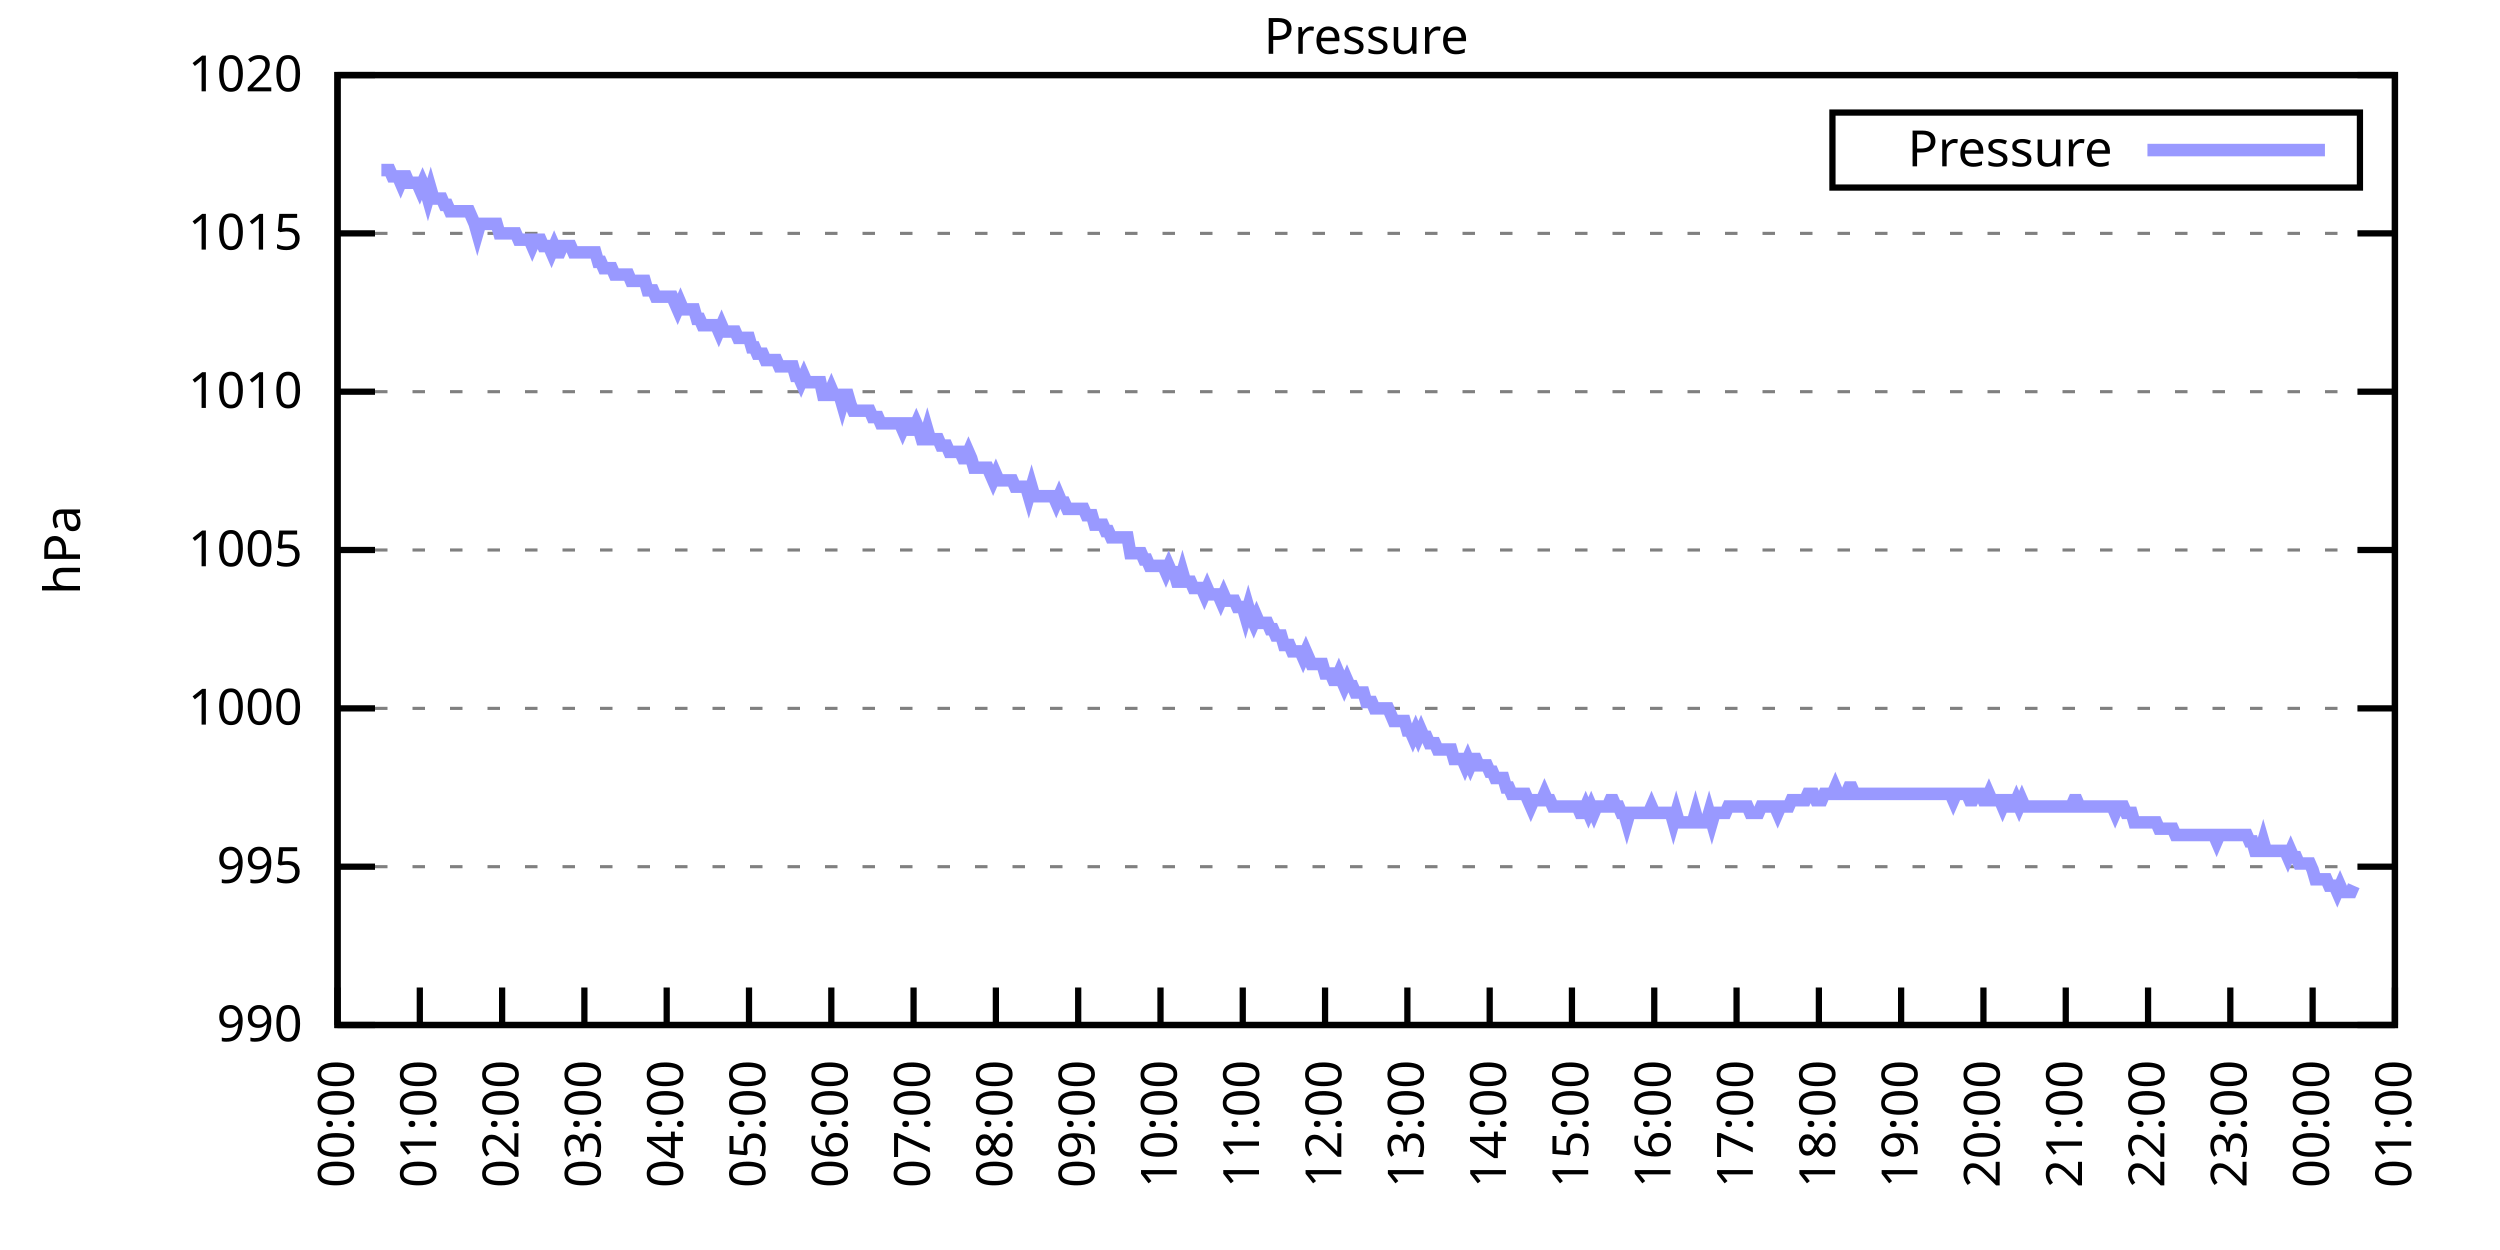
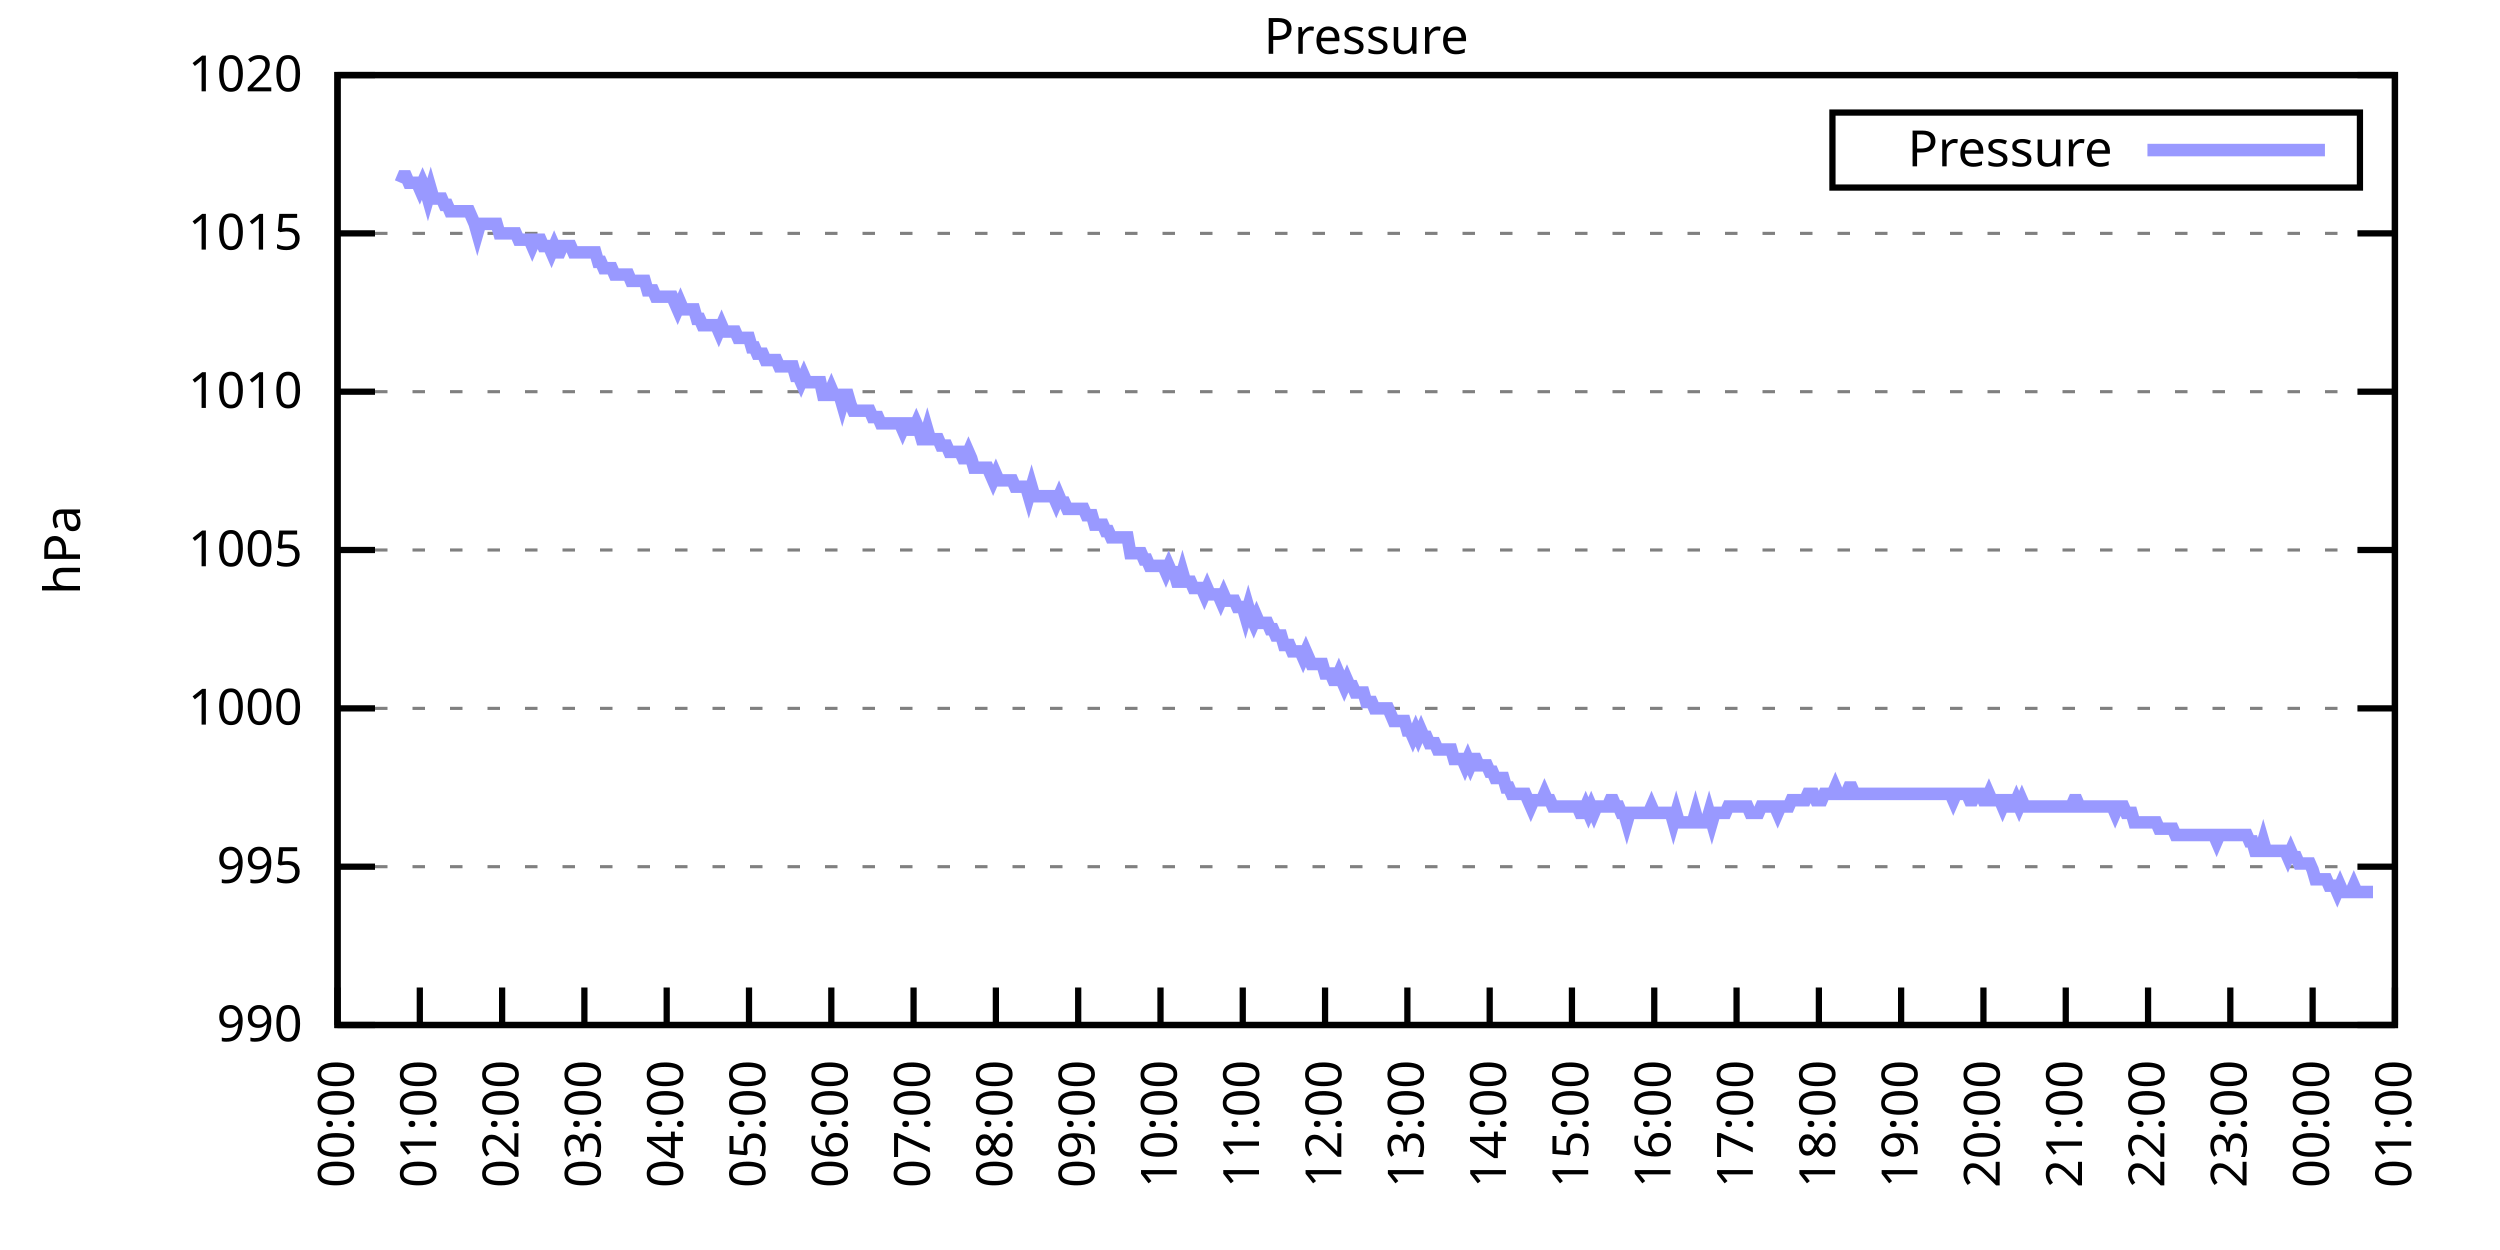
<svg xmlns="http://www.w3.org/2000/svg" xmlns:xlink="http://www.w3.org/1999/xlink" width="400" height="200" viewBox="0 0 400 200">
  <g id="gnuplot_canvas">
    <rect x="0" y="0" width="400" height="200" fill="none" />
    <defs>
      <circle id="gpDot" r="0.5" stroke-width="0.5" stroke="currentColor" />
      <path id="gpPt0" stroke-width="0.333" stroke="currentColor" d="M-1,0 h2 M0,-1 v2" />
      <path id="gpPt1" stroke-width="0.333" stroke="currentColor" d="M-1,-1 L1,1 M1,-1 L-1,1" />
      <path id="gpPt2" stroke-width="0.333" stroke="currentColor" d="M-1,0 L1,0 M0,-1 L0,1 M-1,-1 L1,1 M-1,1 L1,-1" />
      <rect id="gpPt3" stroke-width="0.333" stroke="currentColor" x="-1" y="-1" width="2" height="2" />
      <rect id="gpPt4" stroke-width="0.333" stroke="currentColor" fill="currentColor" x="-1" y="-1" width="2" height="2" />
      <circle id="gpPt5" stroke-width="0.333" stroke="currentColor" cx="0" cy="0" r="1" />
      <use xlink:href="#gpPt5" id="gpPt6" fill="currentColor" stroke="none" />
      <path id="gpPt7" stroke-width="0.333" stroke="currentColor" d="M0,-1.33 L-1.33,0.67 L1.33,0.67 z" />
      <use xlink:href="#gpPt7" id="gpPt8" fill="currentColor" stroke="none" />
      <use xlink:href="#gpPt7" id="gpPt9" stroke="currentColor" transform="rotate(180)" />
      <use xlink:href="#gpPt9" id="gpPt10" fill="currentColor" stroke="none" />
      <use xlink:href="#gpPt3" id="gpPt11" stroke="currentColor" transform="rotate(45)" />
      <use xlink:href="#gpPt11" id="gpPt12" fill="currentColor" stroke="none" />
      <path id="gpPt13" stroke-width="0.333" stroke="currentColor" d="M0,1.330 L1.265,0.411 L0.782,-1.067 L-0.782,-1.076 L-1.265,0.411 z" />
      <use xlink:href="#gpPt13" id="gpPt14" fill="currentColor" stroke="none" />
      <filter id="textbox" filterUnits="objectBoundingBox" x="0" y="0" height="1" width="1">
        <feFlood flood-color="white" flood-opacity="1" result="bgnd" />
        <feComposite in="SourceGraphic" in2="bgnd" operator="atop" />
      </filter>
      <filter id="greybox" filterUnits="objectBoundingBox" x="0" y="0" height="1" width="1">
        <feFlood flood-color="lightgrey" flood-opacity="1" result="grey" />
        <feComposite in="SourceGraphic" in2="grey" operator="atop" />
      </filter>
    </defs>
    <g fill="none" color="white" stroke="currentColor" stroke-width="1.00" stroke-linecap="butt" stroke-linejoin="miter">
</g>
    <g fill="none" color="black" stroke="currentColor" stroke-width="1.00" stroke-linecap="butt" stroke-linejoin="miter">
      <g stroke="none" shape-rendering="crispEdges">
        <polygon fill="rgb(255, 255, 255)" points="54.00,164.00 383.18,164.00 383.18,12.02 54.00,12.02 " />
      </g>
    </g>
    <g fill="none" color="black" stroke="currentColor" stroke-width="1.00" stroke-linecap="butt" stroke-linejoin="miter">
</g>
    <g fill="none" color="black" stroke="black" stroke-width="0.50" stroke-linecap="butt" stroke-linejoin="miter">
</g>
    <g fill="none" color="gray" stroke="currentColor" stroke-width="0.50" stroke-linecap="butt" stroke-linejoin="miter">
      <path stroke="gray" stroke-dasharray="2,4" class="gridline" d="M54.00,164.00 L383.19,164.00  " />
    </g>
    <g fill="none" color="gray" stroke="gray" stroke-width="1.00" stroke-linecap="butt" stroke-linejoin="miter">
</g>
    <g fill="none" color="black" stroke="currentColor" stroke-width="1.00" stroke-linecap="butt" stroke-linejoin="miter">
      <path stroke="black" d="M54.00,164.00 L60.00,164.00 M383.19,164.00 L377.19,164.00  " />
      <g transform="translate(48.40,166.60)" stroke="none" fill="black" font-family="Sans" font-size="8.00" text-anchor="end">
        <text>
          <tspan font-family="Sans"> 990</tspan>
        </text>
      </g>
    </g>
    <g fill="none" color="black" stroke="currentColor" stroke-width="1.00" stroke-linecap="butt" stroke-linejoin="miter">
</g>
    <g fill="none" color="black" stroke="black" stroke-width="0.50" stroke-linecap="butt" stroke-linejoin="miter">
</g>
    <g fill="none" color="gray" stroke="currentColor" stroke-width="0.50" stroke-linecap="butt" stroke-linejoin="miter">
      <path stroke="gray" stroke-dasharray="2,4" class="gridline" d="M54.00,138.67 L383.19,138.67  " />
    </g>
    <g fill="none" color="gray" stroke="gray" stroke-width="1.00" stroke-linecap="butt" stroke-linejoin="miter">
</g>
    <g fill="none" color="black" stroke="currentColor" stroke-width="1.00" stroke-linecap="butt" stroke-linejoin="miter">
      <path stroke="black" d="M54.00,138.67 L60.00,138.67 M383.19,138.67 L377.19,138.67  " />
      <g transform="translate(48.40,141.27)" stroke="none" fill="black" font-family="Sans" font-size="8.00" text-anchor="end">
        <text>
          <tspan font-family="Sans"> 995</tspan>
        </text>
      </g>
    </g>
    <g fill="none" color="black" stroke="currentColor" stroke-width="1.00" stroke-linecap="butt" stroke-linejoin="miter">
</g>
    <g fill="none" color="black" stroke="black" stroke-width="0.50" stroke-linecap="butt" stroke-linejoin="miter">
</g>
    <g fill="none" color="gray" stroke="currentColor" stroke-width="0.50" stroke-linecap="butt" stroke-linejoin="miter">
      <path stroke="gray" stroke-dasharray="2,4" class="gridline" d="M54.00,113.34 L383.19,113.34  " />
    </g>
    <g fill="none" color="gray" stroke="gray" stroke-width="1.00" stroke-linecap="butt" stroke-linejoin="miter">
</g>
    <g fill="none" color="black" stroke="currentColor" stroke-width="1.00" stroke-linecap="butt" stroke-linejoin="miter">
      <path stroke="black" d="M54.00,113.34 L60.00,113.34 M383.19,113.34 L377.19,113.34  " />
      <g transform="translate(48.40,115.94)" stroke="none" fill="black" font-family="Sans" font-size="8.00" text-anchor="end">
        <text>
          <tspan font-family="Sans"> 1000</tspan>
        </text>
      </g>
    </g>
    <g fill="none" color="black" stroke="currentColor" stroke-width="1.00" stroke-linecap="butt" stroke-linejoin="miter">
</g>
    <g fill="none" color="black" stroke="black" stroke-width="0.50" stroke-linecap="butt" stroke-linejoin="miter">
</g>
    <g fill="none" color="gray" stroke="currentColor" stroke-width="0.50" stroke-linecap="butt" stroke-linejoin="miter">
      <path stroke="gray" stroke-dasharray="2,4" class="gridline" d="M54.00,88.00 L383.19,88.00  " />
    </g>
    <g fill="none" color="gray" stroke="gray" stroke-width="1.00" stroke-linecap="butt" stroke-linejoin="miter">
</g>
    <g fill="none" color="black" stroke="currentColor" stroke-width="1.00" stroke-linecap="butt" stroke-linejoin="miter">
      <path stroke="black" d="M54.00,88.00 L60.00,88.00 M383.19,88.00 L377.19,88.00  " />
      <g transform="translate(48.40,90.60)" stroke="none" fill="black" font-family="Sans" font-size="8.00" text-anchor="end">
        <text>
          <tspan font-family="Sans"> 1005</tspan>
        </text>
      </g>
    </g>
    <g fill="none" color="black" stroke="currentColor" stroke-width="1.00" stroke-linecap="butt" stroke-linejoin="miter">
</g>
    <g fill="none" color="black" stroke="black" stroke-width="0.50" stroke-linecap="butt" stroke-linejoin="miter">
</g>
    <g fill="none" color="gray" stroke="currentColor" stroke-width="0.50" stroke-linecap="butt" stroke-linejoin="miter">
      <path stroke="gray" stroke-dasharray="2,4" class="gridline" d="M54.00,62.67 L383.19,62.67  " />
    </g>
    <g fill="none" color="gray" stroke="gray" stroke-width="1.00" stroke-linecap="butt" stroke-linejoin="miter">
</g>
    <g fill="none" color="black" stroke="currentColor" stroke-width="1.00" stroke-linecap="butt" stroke-linejoin="miter">
      <path stroke="black" d="M54.00,62.67 L60.00,62.67 M383.19,62.67 L377.19,62.67  " />
      <g transform="translate(48.40,65.27)" stroke="none" fill="black" font-family="Sans" font-size="8.00" text-anchor="end">
        <text>
          <tspan font-family="Sans"> 1010</tspan>
        </text>
      </g>
    </g>
    <g fill="none" color="black" stroke="currentColor" stroke-width="1.00" stroke-linecap="butt" stroke-linejoin="miter">
</g>
    <g fill="none" color="black" stroke="black" stroke-width="0.50" stroke-linecap="butt" stroke-linejoin="miter">
</g>
    <g fill="none" color="gray" stroke="currentColor" stroke-width="0.50" stroke-linecap="butt" stroke-linejoin="miter">
      <path stroke="gray" stroke-dasharray="2,4" class="gridline" d="M54.00,37.34 L383.19,37.34  " />
    </g>
    <g fill="none" color="gray" stroke="gray" stroke-width="1.00" stroke-linecap="butt" stroke-linejoin="miter">
</g>
    <g fill="none" color="black" stroke="currentColor" stroke-width="1.00" stroke-linecap="butt" stroke-linejoin="miter">
      <path stroke="black" d="M54.00,37.34 L60.00,37.34 M383.19,37.34 L377.19,37.34  " />
      <g transform="translate(48.40,39.94)" stroke="none" fill="black" font-family="Sans" font-size="8.00" text-anchor="end">
        <text>
          <tspan font-family="Sans"> 1015</tspan>
        </text>
      </g>
    </g>
    <g fill="none" color="black" stroke="currentColor" stroke-width="1.00" stroke-linecap="butt" stroke-linejoin="miter">
</g>
    <g fill="none" color="black" stroke="black" stroke-width="0.50" stroke-linecap="butt" stroke-linejoin="miter">
</g>
    <g fill="none" color="gray" stroke="currentColor" stroke-width="0.50" stroke-linecap="butt" stroke-linejoin="miter">
      <path stroke="gray" stroke-dasharray="2,4" class="gridline" d="M54.00,12.01 L383.19,12.01  " />
    </g>
    <g fill="none" color="gray" stroke="gray" stroke-width="1.00" stroke-linecap="butt" stroke-linejoin="miter">
</g>
    <g fill="none" color="black" stroke="currentColor" stroke-width="1.00" stroke-linecap="butt" stroke-linejoin="miter">
      <path stroke="black" d="M54.00,12.01 L60.00,12.01 M383.19,12.01 L377.19,12.01  " />
      <g transform="translate(48.40,14.61)" stroke="none" fill="black" font-family="Sans" font-size="8.00" text-anchor="end">
        <text>
          <tspan font-family="Sans"> 1020</tspan>
        </text>
      </g>
    </g>
    <g fill="none" color="black" stroke="currentColor" stroke-width="1.00" stroke-linecap="butt" stroke-linejoin="miter">
      <path stroke="black" d="M54.00,164.00 L54.00,158.00  " />
      <g transform="translate(56.60,169.60) rotate(270.00)" stroke="none" fill="black" font-family="Sans" font-size="8.00" text-anchor="end">
        <text>
          <tspan font-family="Sans">00:00</tspan>
        </text>
      </g>
    </g>
    <g fill="none" color="black" stroke="currentColor" stroke-width="1.00" stroke-linecap="butt" stroke-linejoin="miter">
      <path stroke="black" d="M67.17,164.00 L67.17,158.00  " />
      <g transform="translate(69.77,169.60) rotate(270.00)" stroke="none" fill="black" font-family="Sans" font-size="8.00" text-anchor="end">
        <text>
          <tspan font-family="Sans">01:00</tspan>
        </text>
      </g>
    </g>
    <g fill="none" color="black" stroke="currentColor" stroke-width="1.00" stroke-linecap="butt" stroke-linejoin="miter">
      <path stroke="black" d="M80.34,164.00 L80.34,158.00  " />
      <g transform="translate(82.94,169.60) rotate(270.00)" stroke="none" fill="black" font-family="Sans" font-size="8.00" text-anchor="end">
        <text>
          <tspan font-family="Sans">02:00</tspan>
        </text>
      </g>
    </g>
    <g fill="none" color="black" stroke="currentColor" stroke-width="1.00" stroke-linecap="butt" stroke-linejoin="miter">
      <path stroke="black" d="M93.50,164.00 L93.50,158.00  " />
      <g transform="translate(96.10,169.60) rotate(270.00)" stroke="none" fill="black" font-family="Sans" font-size="8.00" text-anchor="end">
        <text>
          <tspan font-family="Sans">03:00</tspan>
        </text>
      </g>
    </g>
    <g fill="none" color="black" stroke="currentColor" stroke-width="1.00" stroke-linecap="butt" stroke-linejoin="miter">
      <path stroke="black" d="M106.67,164.00 L106.67,158.00  " />
      <g transform="translate(109.27,169.60) rotate(270.00)" stroke="none" fill="black" font-family="Sans" font-size="8.00" text-anchor="end">
        <text>
          <tspan font-family="Sans">04:00</tspan>
        </text>
      </g>
    </g>
    <g fill="none" color="black" stroke="currentColor" stroke-width="1.00" stroke-linecap="butt" stroke-linejoin="miter">
      <path stroke="black" d="M119.84,164.00 L119.84,158.00  " />
      <g transform="translate(122.44,169.60) rotate(270.00)" stroke="none" fill="black" font-family="Sans" font-size="8.00" text-anchor="end">
        <text>
          <tspan font-family="Sans">05:00</tspan>
        </text>
      </g>
    </g>
    <g fill="none" color="black" stroke="currentColor" stroke-width="1.00" stroke-linecap="butt" stroke-linejoin="miter">
      <path stroke="black" d="M133.01,164.00 L133.01,158.00  " />
      <g transform="translate(135.61,169.60) rotate(270.00)" stroke="none" fill="black" font-family="Sans" font-size="8.00" text-anchor="end">
        <text>
          <tspan font-family="Sans">06:00</tspan>
        </text>
      </g>
    </g>
    <g fill="none" color="black" stroke="currentColor" stroke-width="1.00" stroke-linecap="butt" stroke-linejoin="miter">
      <path stroke="black" d="M146.17,164.00 L146.17,158.00  " />
      <g transform="translate(148.77,169.60) rotate(270.00)" stroke="none" fill="black" font-family="Sans" font-size="8.00" text-anchor="end">
        <text>
          <tspan font-family="Sans">07:00</tspan>
        </text>
      </g>
    </g>
    <g fill="none" color="black" stroke="currentColor" stroke-width="1.00" stroke-linecap="butt" stroke-linejoin="miter">
      <path stroke="black" d="M159.34,164.00 L159.34,158.00  " />
      <g transform="translate(161.94,169.60) rotate(270.00)" stroke="none" fill="black" font-family="Sans" font-size="8.00" text-anchor="end">
        <text>
          <tspan font-family="Sans">08:00</tspan>
        </text>
      </g>
    </g>
    <g fill="none" color="black" stroke="currentColor" stroke-width="1.00" stroke-linecap="butt" stroke-linejoin="miter">
      <path stroke="black" d="M172.51,164.00 L172.51,158.00  " />
      <g transform="translate(175.11,169.60) rotate(270.00)" stroke="none" fill="black" font-family="Sans" font-size="8.00" text-anchor="end">
        <text>
          <tspan font-family="Sans">09:00</tspan>
        </text>
      </g>
    </g>
    <g fill="none" color="black" stroke="currentColor" stroke-width="1.00" stroke-linecap="butt" stroke-linejoin="miter">
      <path stroke="black" d="M185.68,164.00 L185.68,158.00  " />
      <g transform="translate(188.28,169.60) rotate(270.00)" stroke="none" fill="black" font-family="Sans" font-size="8.00" text-anchor="end">
        <text>
          <tspan font-family="Sans">10:00</tspan>
        </text>
      </g>
    </g>
    <g fill="none" color="black" stroke="currentColor" stroke-width="1.00" stroke-linecap="butt" stroke-linejoin="miter">
      <path stroke="black" d="M198.84,164.00 L198.84,158.00  " />
      <g transform="translate(201.44,169.60) rotate(270.00)" stroke="none" fill="black" font-family="Sans" font-size="8.00" text-anchor="end">
        <text>
          <tspan font-family="Sans">11:00</tspan>
        </text>
      </g>
    </g>
    <g fill="none" color="black" stroke="currentColor" stroke-width="1.00" stroke-linecap="butt" stroke-linejoin="miter">
      <path stroke="black" d="M212.01,164.00 L212.01,158.00  " />
      <g transform="translate(214.61,169.60) rotate(270.00)" stroke="none" fill="black" font-family="Sans" font-size="8.00" text-anchor="end">
        <text>
          <tspan font-family="Sans">12:00</tspan>
        </text>
      </g>
    </g>
    <g fill="none" color="black" stroke="currentColor" stroke-width="1.00" stroke-linecap="butt" stroke-linejoin="miter">
      <path stroke="black" d="M225.18,164.00 L225.18,158.00  " />
      <g transform="translate(227.78,169.60) rotate(270.00)" stroke="none" fill="black" font-family="Sans" font-size="8.00" text-anchor="end">
        <text>
          <tspan font-family="Sans">13:00</tspan>
        </text>
      </g>
    </g>
    <g fill="none" color="black" stroke="currentColor" stroke-width="1.00" stroke-linecap="butt" stroke-linejoin="miter">
      <path stroke="black" d="M238.35,164.00 L238.35,158.00  " />
      <g transform="translate(240.95,169.60) rotate(270.00)" stroke="none" fill="black" font-family="Sans" font-size="8.00" text-anchor="end">
        <text>
          <tspan font-family="Sans">14:00</tspan>
        </text>
      </g>
    </g>
    <g fill="none" color="black" stroke="currentColor" stroke-width="1.00" stroke-linecap="butt" stroke-linejoin="miter">
      <path stroke="black" d="M251.51,164.00 L251.51,158.00  " />
      <g transform="translate(254.11,169.60) rotate(270.00)" stroke="none" fill="black" font-family="Sans" font-size="8.00" text-anchor="end">
        <text>
          <tspan font-family="Sans">15:00</tspan>
        </text>
      </g>
    </g>
    <g fill="none" color="black" stroke="currentColor" stroke-width="1.00" stroke-linecap="butt" stroke-linejoin="miter">
      <path stroke="black" d="M264.68,164.00 L264.68,158.00  " />
      <g transform="translate(267.28,169.60) rotate(270.00)" stroke="none" fill="black" font-family="Sans" font-size="8.00" text-anchor="end">
        <text>
          <tspan font-family="Sans">16:00</tspan>
        </text>
      </g>
    </g>
    <g fill="none" color="black" stroke="currentColor" stroke-width="1.00" stroke-linecap="butt" stroke-linejoin="miter">
      <path stroke="black" d="M277.85,164.00 L277.85,158.00  " />
      <g transform="translate(280.45,169.60) rotate(270.00)" stroke="none" fill="black" font-family="Sans" font-size="8.00" text-anchor="end">
        <text>
          <tspan font-family="Sans">17:00</tspan>
        </text>
      </g>
    </g>
    <g fill="none" color="black" stroke="currentColor" stroke-width="1.00" stroke-linecap="butt" stroke-linejoin="miter">
      <path stroke="black" d="M291.02,164.00 L291.02,158.00  " />
      <g transform="translate(293.62,169.60) rotate(270.00)" stroke="none" fill="black" font-family="Sans" font-size="8.00" text-anchor="end">
        <text>
          <tspan font-family="Sans">18:00</tspan>
        </text>
      </g>
    </g>
    <g fill="none" color="black" stroke="currentColor" stroke-width="1.00" stroke-linecap="butt" stroke-linejoin="miter">
      <path stroke="black" d="M304.18,164.00 L304.18,158.00  " />
      <g transform="translate(306.78,169.60) rotate(270.00)" stroke="none" fill="black" font-family="Sans" font-size="8.00" text-anchor="end">
        <text>
          <tspan font-family="Sans">19:00</tspan>
        </text>
      </g>
    </g>
    <g fill="none" color="black" stroke="currentColor" stroke-width="1.00" stroke-linecap="butt" stroke-linejoin="miter">
      <path stroke="black" d="M317.35,164.00 L317.35,158.00  " />
      <g transform="translate(319.95,169.60) rotate(270.00)" stroke="none" fill="black" font-family="Sans" font-size="8.00" text-anchor="end">
        <text>
          <tspan font-family="Sans">20:00</tspan>
        </text>
      </g>
    </g>
    <g fill="none" color="black" stroke="currentColor" stroke-width="1.00" stroke-linecap="butt" stroke-linejoin="miter">
      <path stroke="black" d="M330.52,164.00 L330.52,158.00  " />
      <g transform="translate(333.12,169.60) rotate(270.00)" stroke="none" fill="black" font-family="Sans" font-size="8.00" text-anchor="end">
        <text>
          <tspan font-family="Sans">21:00</tspan>
        </text>
      </g>
    </g>
    <g fill="none" color="black" stroke="currentColor" stroke-width="1.00" stroke-linecap="butt" stroke-linejoin="miter">
      <path stroke="black" d="M343.69,164.00 L343.69,158.00  " />
      <g transform="translate(346.29,169.60) rotate(270.00)" stroke="none" fill="black" font-family="Sans" font-size="8.00" text-anchor="end">
        <text>
          <tspan font-family="Sans">22:00</tspan>
        </text>
      </g>
    </g>
    <g fill="none" color="black" stroke="currentColor" stroke-width="1.00" stroke-linecap="butt" stroke-linejoin="miter">
      <path stroke="black" d="M356.85,164.00 L356.85,158.00  " />
      <g transform="translate(359.45,169.60) rotate(270.00)" stroke="none" fill="black" font-family="Sans" font-size="8.00" text-anchor="end">
        <text>
          <tspan font-family="Sans">23:00</tspan>
        </text>
      </g>
    </g>
    <g fill="none" color="black" stroke="currentColor" stroke-width="1.00" stroke-linecap="butt" stroke-linejoin="miter">
      <path stroke="black" d="M370.02,164.00 L370.02,158.00  " />
      <g transform="translate(372.62,169.60) rotate(270.00)" stroke="none" fill="black" font-family="Sans" font-size="8.00" text-anchor="end">
        <text>
          <tspan font-family="Sans">00:00</tspan>
        </text>
      </g>
    </g>
    <g fill="none" color="black" stroke="currentColor" stroke-width="1.00" stroke-linecap="butt" stroke-linejoin="miter">
      <path stroke="black" d="M383.19,164.00 L383.19,158.00  " />
      <g transform="translate(385.79,169.60) rotate(270.00)" stroke="none" fill="black" font-family="Sans" font-size="8.00" text-anchor="end">
        <text>
          <tspan font-family="Sans">01:00</tspan>
        </text>
      </g>
    </g>
    <g fill="none" color="black" stroke="currentColor" stroke-width="1.00" stroke-linecap="butt" stroke-linejoin="miter">
</g>
    <g fill="none" color="black" stroke="currentColor" stroke-width="1.00" stroke-linecap="butt" stroke-linejoin="miter">
      <path stroke="black" d="M54.00,12.01 L54.00,164.00 L383.19,164.00 L383.19,12.01 L54.00,12.01 Z  " />
    </g>
    <g fill="none" color="black" stroke="currentColor" stroke-width="1.00" stroke-linecap="butt" stroke-linejoin="miter">
</g>
    <g fill="none" color="black" stroke="currentColor" stroke-width="1.00" stroke-linecap="butt" stroke-linejoin="miter">
      <path stroke="black" d="M293.19,30.01 L293.19,18.01 L377.59,18.01 L377.59,30.01 L293.19,30.01 Z  " />
    </g>
    <g id="Pressure_plot_1">
      <g fill="none" color="white" stroke="black" stroke-width="2.00" stroke-linecap="butt" stroke-linejoin="miter">
</g>
      <g fill="none" color="black" stroke="currentColor" stroke-width="2.00" stroke-linecap="butt" stroke-linejoin="miter">
        <g transform="translate(337.99,26.61)" stroke="none" fill="black" font-family="Sans" font-size="8.00" text-anchor="end">
          <text>
            <tspan font-family="Sans">Pressure</tspan>
          </text>
        </g>
      </g>
      <g fill="none" color="black" stroke="currentColor" stroke-width="2.00" stroke-linecap="butt" stroke-linejoin="miter">
-         <path stroke="rgb(153, 153, 255)" d="M343.59,24.01 L371.99,24.01 M61.02,27.21 L61.46,27.21 L61.90,27.21 L62.34,27.21 L62.78,28.22 L63.22,28.22   L63.66,28.22 L64.10,29.24 L64.53,28.22 L64.97,28.22 L65.41,29.24 L65.85,29.24 L66.29,29.24 L66.73,29.24   L67.17,30.25 L67.61,29.24 L68.05,30.25 L68.48,31.77 L68.92,30.25 L69.36,31.77 L69.80,31.77 L70.24,31.77   L70.68,31.77 L71.12,32.78 L71.56,32.78 L72.00,33.80 L72.43,33.80 L72.87,33.80 L73.31,33.80 L73.75,33.80   L74.19,33.80 L74.63,33.80 L75.07,33.80 L75.51,34.81 L75.95,35.82 L76.38,37.34 L76.82,35.82 L77.26,35.82   L77.70,35.82 L78.14,35.82 L78.58,35.82 L79.02,35.82 L79.46,35.82 L79.90,37.34 L80.34,37.34 L80.77,37.34   L81.21,37.34 L81.65,37.34 L82.09,37.34 L82.53,37.34 L82.97,38.35 L83.41,38.35 L83.85,38.35 L84.29,38.35   L84.72,38.35 L85.16,39.37 L85.60,38.35 L86.04,38.35 L86.48,38.35 L86.92,39.37 L87.36,39.37 L87.80,39.37   L88.24,40.38 L88.67,39.37 L89.11,40.38 L89.55,40.38 L89.99,39.37 L90.43,39.37 L90.87,39.37 L91.31,39.37   L91.75,40.38 L92.19,40.38 L92.62,40.38 L93.06,40.38 L93.50,40.38 L93.94,40.38 L94.38,40.38 L94.82,40.38   L95.26,40.38 L95.70,41.90 L96.14,41.90 L96.58,42.91 L97.01,42.91 L97.45,42.91 L97.89,42.91 L98.33,43.93   L98.77,43.93 L99.21,43.93 L99.65,43.93 L100.09,43.93 L100.53,43.93 L100.96,44.94 L101.40,44.94 L101.84,44.94   L102.28,44.94 L102.72,44.94 L103.16,44.94 L103.60,46.46 L104.04,46.46 L104.48,46.46 L104.91,47.47 L105.35,47.47   L105.79,47.47 L106.23,47.47 L106.67,47.47 L107.11,47.47 L107.55,47.47 L107.99,48.49 L108.43,49.50 L108.87,48.49   L109.30,49.50 L109.74,49.50 L110.18,49.50 L110.62,49.50 L111.06,49.50 L111.50,51.02 L111.94,51.02 L112.38,52.03   L112.82,52.03 L113.25,52.03 L113.69,52.03 L114.13,52.03 L114.57,52.03 L115.01,53.05 L115.45,52.03 L115.89,53.05   L116.33,53.05 L116.77,53.05 L117.20,53.05 L117.64,53.05 L118.08,54.06 L118.52,54.06 L118.96,54.06 L119.40,54.06   L119.84,54.06 L120.28,55.58 L120.72,55.58 L121.15,56.59 L121.59,56.59 L122.03,56.59 L122.47,57.61 L122.91,57.61   L123.35,57.61 L123.79,57.61 L124.23,57.61 L124.67,58.62 L125.11,58.62 L125.54,58.62 L125.98,58.62 L126.42,58.62   L126.86,58.62 L127.30,60.14 L127.74,60.14 L128.18,61.15 L128.62,60.14 L129.06,61.15 L129.49,61.15 L129.93,61.15   L130.37,61.15 L130.81,61.15 L131.25,61.15 L131.69,63.18 L132.13,63.18 L132.57,63.18 L133.01,62.17 L133.44,63.18   L133.88,63.18 L134.32,63.18 L134.76,64.70 L135.20,63.18 L135.64,63.18 L136.08,64.70 L136.52,65.71 L136.96,65.71   L137.39,65.71 L137.83,65.71 L138.27,65.71 L138.71,65.71 L139.15,65.71 L139.59,66.73 L140.03,66.73 L140.47,66.73   L140.91,67.74 L141.35,67.74 L141.78,67.74 L142.22,67.74 L142.66,67.74 L143.10,67.74 L143.54,67.74 L143.98,67.74   L144.42,68.75 L144.86,67.74 L145.30,67.74 L145.73,68.75 L146.17,68.75 L146.61,67.74 L147.05,68.75 L147.49,70.27   L147.93,70.27 L148.37,68.75 L148.81,70.27 L149.25,70.27 L149.68,70.27 L150.12,70.27 L150.56,71.29 L151.00,71.29   L151.44,71.29 L151.88,72.30 L152.32,72.30 L152.76,72.30 L153.20,72.30 L153.63,72.30 L154.07,73.31 L154.51,73.31   L154.95,72.30 L155.39,73.31 L155.83,74.83 L156.27,74.83 L156.71,74.83 L157.15,74.83 L157.59,74.83 L158.02,74.83   L158.46,75.85 L158.90,76.86 L159.34,75.85 L159.78,76.86 L160.22,76.86 L160.66,76.86 L161.10,76.86 L161.54,76.86   L161.97,76.86 L162.41,77.87 L162.85,77.87 L163.29,77.87 L163.73,77.87 L164.17,77.87 L164.61,79.39 L165.05,77.87   L165.49,79.39 L165.92,79.39 L166.36,79.39 L166.80,79.39 L167.24,79.39 L167.68,79.39 L168.12,79.39 L168.56,79.39   L169.00,80.41 L169.44,79.39 L169.87,80.41 L170.31,80.41 L170.75,81.42 L171.19,81.42 L171.63,81.42 L172.07,81.42   L172.51,81.42 L172.95,81.42 L173.39,81.42 L173.83,82.43 L174.26,82.43 L174.70,82.43 L175.14,83.95 L175.58,83.95   L176.02,83.95 L176.46,83.95 L176.90,84.97 L177.34,84.97 L177.78,85.98 L178.21,85.98 L178.65,85.98 L179.09,85.98   L179.53,85.98 L179.97,85.98 L180.41,85.98 L180.85,88.51 L181.29,88.51 L181.73,88.51 L182.16,88.51 L182.60,88.51   L183.04,89.52 L183.48,89.52 L183.92,90.54 L184.36,90.54 L184.80,90.54 L185.24,90.54 L185.68,90.54 L186.11,90.54   L186.55,91.55 L186.99,90.54 L187.43,91.55 L187.87,91.55 L188.31,93.07 L188.75,93.07 L189.19,91.55 L189.63,93.07   L190.07,93.07 L190.50,93.07 L190.94,94.08 L191.38,94.08 L191.82,94.08 L192.26,94.08 L192.70,95.10 L193.14,94.08   L193.58,95.10 L194.02,95.10 L194.45,95.10 L194.89,95.10 L195.33,96.11 L195.77,95.10 L196.21,96.11 L196.65,96.11   L197.09,96.11 L197.53,96.11 L197.97,97.12 L198.40,97.12 L198.84,97.12 L199.28,98.64 L199.72,97.12 L200.16,98.64   L200.60,99.66 L201.04,98.64 L201.48,99.66 L201.92,99.66 L202.35,99.66 L202.79,99.66 L203.23,100.67 L203.67,100.67   L204.11,101.68 L204.55,101.68 L204.99,101.68 L205.43,103.20 L205.87,103.20 L206.31,103.20 L206.74,104.22 L207.18,104.22   L207.62,104.22 L208.06,104.22 L208.50,105.23 L208.94,104.22 L209.38,105.23 L209.82,106.24 L210.26,106.24 L210.69,106.24   L211.13,106.24 L211.57,106.24 L212.01,107.76 L212.45,107.76 L212.89,107.76 L213.33,108.78 L213.77,108.78 L214.21,107.76   L214.64,108.78 L215.08,109.79 L215.52,108.78 L215.96,109.79 L216.40,109.79 L216.84,110.80 L217.28,110.80 L217.72,110.80   L218.16,110.80 L218.60,112.32 L219.03,112.32 L219.47,112.32 L219.91,113.34 L220.35,113.34 L220.79,113.34 L221.23,113.34   L221.67,113.34 L222.11,113.34 L222.55,114.35 L222.98,115.36 L223.42,115.36 L223.86,115.36 L224.30,115.36 L224.74,115.36   L225.18,116.88 L225.62,116.88 L226.06,117.90 L226.50,116.88 L226.93,117.90 L227.37,116.88 L227.81,117.90 L228.25,117.90   L228.69,118.91 L229.13,118.91 L229.57,118.91 L230.01,119.92 L230.45,119.92 L230.88,119.92 L231.32,119.92 L231.76,119.92   L232.20,119.92 L232.64,121.44 L233.08,121.44 L233.52,121.44 L233.96,121.44 L234.40,122.46 L234.84,121.44 L235.27,122.46   L235.71,121.44 L236.15,121.44 L236.59,122.46 L237.03,122.46 L237.47,122.46 L237.91,122.46 L238.35,123.47 L238.79,123.47   L239.22,124.48 L239.66,124.48 L240.10,124.48 L240.54,124.48 L240.98,126.00 L241.42,126.00 L241.86,127.02 L242.30,127.02   L242.74,127.02 L243.17,127.02 L243.61,127.02 L244.05,127.02 L244.49,128.03 L244.93,129.04 L245.37,128.03 L245.81,128.03   L246.25,128.03 L246.69,128.03 L247.12,127.02 L247.56,128.03 L248.00,128.03 L248.44,129.04 L248.88,129.04 L249.32,129.04   L249.76,129.04 L250.20,129.04 L250.64,129.04 L251.08,129.04 L251.51,129.04 L251.95,129.04 L252.39,129.04 L252.83,130.06   L253.27,130.06 L253.71,129.04 L254.15,130.06 L254.59,129.04 L255.03,130.06 L255.46,129.04 L255.90,129.04 L256.34,129.04   L256.78,129.04 L257.22,129.04 L257.66,128.03 L258.10,128.03 L258.54,129.04 L258.98,129.04 L259.41,130.06 L259.85,130.06   L260.29,131.58 L260.73,130.06 L261.17,130.06 L261.61,130.06 L262.05,130.06 L262.49,130.06 L262.93,130.06 L263.36,130.06   L263.80,130.06 L264.24,129.04 L264.68,130.06 L265.12,130.06 L265.56,130.06 L266.00,130.06 L266.44,130.06 L266.88,130.06   L267.32,130.06 L267.75,131.58 L268.19,130.06 L268.63,131.58 L269.07,131.58 L269.51,131.58 L269.95,131.58 L270.39,131.58   L270.83,131.58 L271.27,130.06 L271.70,131.58 L272.14,131.58 L272.58,131.58 L273.02,131.58 L273.46,130.06 L273.90,131.58   L274.34,130.06 L274.78,130.06 L275.22,130.06 L275.65,130.06 L276.09,130.06 L276.53,129.04 L276.97,129.04 L277.41,129.04   L277.85,129.04 L278.29,129.04 L278.73,129.04 L279.17,129.04 L279.60,129.04 L280.04,130.06 L280.48,130.06 L280.92,130.06   L281.36,130.06 L281.80,129.04 L282.24,129.04 L282.68,129.04 L283.12,129.04 L283.56,129.04 L283.99,129.04 L284.43,130.06   L284.87,129.04 L285.31,129.04 L285.75,129.04 L286.19,129.04 L286.63,128.03 L287.07,128.03 L287.51,128.03 L287.94,128.03   L288.38,128.03 L288.82,128.03 L289.26,127.02 L289.70,127.02 L290.14,127.02 L290.58,128.03 L291.02,128.03 L291.46,128.03   L291.89,127.02 L292.33,127.02 L292.77,127.02 L293.21,127.02 L293.65,126.00 L294.09,127.02 L294.53,127.02 L294.97,127.02   L295.41,127.02 L295.84,126.00 L296.28,126.00 L296.72,127.02 L297.16,127.02 L297.60,127.02 L298.04,127.02 L298.48,127.02   L298.92,127.02 L299.36,127.02 L299.80,127.02 L300.23,127.02 L300.67,127.02 L301.11,127.02 L301.55,127.02 L301.99,127.02   L302.43,127.02 L302.87,127.02 L303.31,127.02 L303.75,127.02 L304.18,127.02 L304.62,127.02 L305.06,127.02 L305.50,127.02   L305.94,127.02 L306.38,127.02 L306.82,127.02 L307.26,127.02 L307.70,127.02 L308.13,127.02 L308.57,127.02 L309.01,127.02   L309.45,127.02 L309.89,127.02 L310.33,127.02 L310.77,127.02 L311.21,127.02 L311.65,127.02 L312.08,127.02 L312.52,128.03   L312.96,127.02 L313.40,127.02 L313.84,127.02 L314.28,127.02 L314.72,127.02 L315.16,128.03 L315.60,128.03 L316.04,127.02   L316.47,127.02 L316.91,127.02 L317.35,128.03 L317.79,128.03 L318.23,127.02 L318.67,128.03 L319.11,128.03 L319.55,128.03   L319.99,128.03 L320.42,129.04 L320.86,128.03 L321.30,128.03 L321.74,129.04 L322.18,129.04 L322.62,128.03 L323.06,129.04   L323.50,128.03 L323.94,129.04 L324.37,129.04 L324.81,129.04 L325.25,129.04 L325.69,129.04 L326.13,129.04 L326.57,129.04   L327.01,129.04 L327.45,129.04 L327.89,129.04 L328.33,129.04 L328.76,129.04 L329.20,129.04 L329.64,129.04 L330.08,129.04   L330.52,129.04 L330.96,129.04 L331.40,129.04 L331.84,128.03 L332.28,128.03 L332.71,129.04 L333.15,129.04 L333.59,129.04   L334.03,129.04 L334.47,129.04 L334.91,129.04 L335.35,129.04 L335.79,129.04 L336.23,129.04 L336.66,129.04 L337.10,129.04   L337.54,129.04 L337.98,129.04 L338.42,130.06 L338.86,129.04 L339.30,129.04 L339.74,129.04 L340.18,130.06 L340.61,130.06   L341.05,130.06 L341.49,131.58 L341.93,131.58 L342.37,131.58 L342.81,131.58 L343.25,131.58 L343.69,131.58 L344.13,131.58   L344.57,131.58 L345.00,131.58 L345.44,132.59 L345.88,132.59 L346.32,132.59 L346.76,132.59 L347.20,132.59 L347.64,132.59   L348.08,133.60 L348.52,133.60 L348.95,133.60 L349.39,133.60 L349.83,133.60 L350.27,133.60 L350.71,133.60 L351.15,133.60   L351.59,133.60 L352.03,133.60 L352.47,133.60 L352.90,133.60 L353.34,133.60 L353.78,133.60 L354.22,133.60 L354.66,134.62   L355.10,133.60 L355.54,133.60 L355.98,133.60 L356.42,133.60 L356.85,133.60 L357.29,133.60 L357.73,133.60 L358.17,133.60   L358.61,133.60 L359.05,133.60 L359.49,133.60 L359.93,134.62 L360.37,134.62 L360.81,136.14 L361.24,136.14 L361.68,136.14   L362.12,134.62 L362.56,136.14 L363.00,136.14 L363.44,136.14 L363.88,136.14 L364.32,136.14 L364.76,136.14 L365.19,136.14   L365.63,136.14 L366.07,137.15 L366.51,136.14 L366.95,137.15 L367.39,137.15 L367.83,138.16 L368.27,138.16 L368.71,138.16   L369.14,138.16 L369.58,138.16 L370.02,139.17 L370.46,140.69 L370.90,140.69 L371.34,140.69 L371.78,140.69 L372.22,140.69   L372.66,141.71 L373.09,141.71 L373.53,141.71 L373.97,142.72 L374.41,141.71 L374.85,142.72 L375.29,142.72 L375.73,142.72   L376.17,142.72 L376.61,141.71  " />
+         <path stroke="rgb(153, 153, 255)" d="M343.59,24.01 L371.99,24.01 M64.10,29.24 L64.53,28.22 L64.97,28.22 L65.41,29.24 L65.85,29.24 L66.29,29.24   L66.73,29.24 L67.17,30.25 L67.61,29.24 L68.05,30.25 L68.48,31.77 L68.92,30.25 L69.36,31.77 L69.80,31.77   L70.24,31.77 L70.68,31.77 L71.12,32.78 L71.56,32.78 L72.00,33.80 L72.43,33.80 L72.87,33.80 L73.31,33.80   L73.75,33.80 L74.19,33.80 L74.63,33.80 L75.07,33.80 L75.51,34.81 L75.95,35.82 L76.38,37.34 L76.82,35.82   L77.26,35.82 L77.70,35.82 L78.14,35.82 L78.58,35.82 L79.02,35.82 L79.46,35.82 L79.90,37.34 L80.34,37.34   L80.77,37.34 L81.21,37.34 L81.65,37.34 L82.09,37.34 L82.53,37.34 L82.97,38.35 L83.41,38.35 L83.85,38.35   L84.29,38.35 L84.72,38.35 L85.16,39.37 L85.60,38.35 L86.04,38.35 L86.48,38.35 L86.92,39.37 L87.36,39.37   L87.80,39.37 L88.24,40.38 L88.67,39.37 L89.11,40.38 L89.55,40.38 L89.99,39.37 L90.43,39.37 L90.87,39.37   L91.31,39.37 L91.75,40.38 L92.19,40.38 L92.62,40.38 L93.06,40.38 L93.50,40.38 L93.94,40.38 L94.38,40.38   L94.82,40.38 L95.26,40.38 L95.70,41.90 L96.14,41.90 L96.58,42.91 L97.01,42.91 L97.45,42.91 L97.89,42.91   L98.33,43.93 L98.77,43.93 L99.21,43.93 L99.65,43.93 L100.09,43.93 L100.53,43.93 L100.96,44.94 L101.40,44.94   L101.84,44.94 L102.28,44.94 L102.72,44.94 L103.16,44.94 L103.60,46.46 L104.04,46.46 L104.48,46.46 L104.91,47.47   L105.35,47.47 L105.79,47.47 L106.23,47.47 L106.67,47.47 L107.11,47.47 L107.55,47.47 L107.99,48.49 L108.43,49.50   L108.87,48.49 L109.30,49.50 L109.74,49.50 L110.18,49.50 L110.62,49.50 L111.06,49.50 L111.50,51.02 L111.94,51.02   L112.38,52.03 L112.82,52.03 L113.25,52.03 L113.69,52.03 L114.13,52.03 L114.57,52.03 L115.01,53.05 L115.45,52.03   L115.89,53.05 L116.33,53.05 L116.77,53.05 L117.20,53.05 L117.64,53.05 L118.08,54.06 L118.52,54.06 L118.96,54.06   L119.40,54.06 L119.84,54.06 L120.28,55.58 L120.72,55.58 L121.15,56.59 L121.59,56.59 L122.03,56.59 L122.47,57.61   L122.91,57.61 L123.35,57.61 L123.79,57.61 L124.23,57.61 L124.67,58.62 L125.11,58.62 L125.54,58.62 L125.98,58.62   L126.42,58.62 L126.86,58.62 L127.30,60.14 L127.74,60.14 L128.18,61.15 L128.62,60.14 L129.06,61.15 L129.49,61.15   L129.93,61.15 L130.37,61.15 L130.81,61.15 L131.25,61.15 L131.69,63.18 L132.13,63.18 L132.57,63.18 L133.01,62.17   L133.44,63.18 L133.88,63.18 L134.32,63.18 L134.76,64.70 L135.20,63.18 L135.64,63.18 L136.08,64.70 L136.52,65.71   L136.96,65.71 L137.39,65.71 L137.83,65.71 L138.27,65.71 L138.71,65.71 L139.15,65.71 L139.59,66.73 L140.03,66.73   L140.47,66.73 L140.91,67.74 L141.35,67.74 L141.78,67.74 L142.22,67.74 L142.66,67.74 L143.10,67.74 L143.54,67.74   L143.98,67.74 L144.42,68.75 L144.86,67.74 L145.30,67.74 L145.73,68.75 L146.17,68.75 L146.61,67.74 L147.05,68.75   L147.49,70.27 L147.93,70.27 L148.37,68.75 L148.81,70.27 L149.25,70.27 L149.68,70.27 L150.12,70.27 L150.56,71.29   L151.00,71.29 L151.44,71.29 L151.88,72.30 L152.32,72.30 L152.76,72.30 L153.20,72.30 L153.63,72.30 L154.07,73.31   L154.51,73.31 L154.95,72.30 L155.39,73.31 L155.83,74.83 L156.27,74.83 L156.71,74.83 L157.15,74.83 L157.59,74.83   L158.02,74.83 L158.46,75.85 L158.90,76.86 L159.34,75.85 L159.78,76.86 L160.22,76.86 L160.66,76.86 L161.10,76.86   L161.54,76.86 L161.97,76.86 L162.41,77.87 L162.85,77.87 L163.29,77.87 L163.73,77.87 L164.17,77.87 L164.61,79.39   L165.05,77.87 L165.49,79.39 L165.92,79.39 L166.36,79.39 L166.80,79.39 L167.24,79.39 L167.68,79.39 L168.12,79.39   L168.56,79.39 L169.00,80.41 L169.44,79.39 L169.87,80.41 L170.31,80.41 L170.75,81.42 L171.19,81.42 L171.63,81.42   L172.07,81.42 L172.51,81.42 L172.95,81.42 L173.39,81.42 L173.83,82.43 L174.26,82.43 L174.70,82.43 L175.14,83.95   L175.58,83.95 L176.02,83.95 L176.46,83.95 L176.90,84.97 L177.34,84.97 L177.78,85.98 L178.21,85.98 L178.65,85.98   L179.09,85.98 L179.53,85.98 L179.97,85.98 L180.41,85.98 L180.85,88.51 L181.29,88.51 L181.73,88.51 L182.16,88.51   L182.60,88.51 L183.04,89.52 L183.48,89.52 L183.92,90.54 L184.36,90.54 L184.80,90.54 L185.24,90.54 L185.68,90.54   L186.11,90.54 L186.55,91.55 L186.99,90.54 L187.43,91.55 L187.87,91.55 L188.31,93.07 L188.75,93.07 L189.19,91.55   L189.63,93.07 L190.07,93.07 L190.50,93.07 L190.94,94.08 L191.38,94.08 L191.82,94.08 L192.26,94.08 L192.70,95.10   L193.14,94.08 L193.58,95.10 L194.02,95.10 L194.45,95.10 L194.89,95.10 L195.33,96.11 L195.77,95.10 L196.21,96.11   L196.65,96.11 L197.09,96.11 L197.53,96.11 L197.97,97.12 L198.40,97.12 L198.84,97.12 L199.28,98.64 L199.72,97.12   L200.16,98.64 L200.60,99.66 L201.04,98.64 L201.48,99.66 L201.92,99.66 L202.35,99.66 L202.79,99.66 L203.23,100.67   L203.67,100.67 L204.11,101.68 L204.55,101.68 L204.99,101.68 L205.43,103.20 L205.87,103.20 L206.31,103.20 L206.74,104.22   L207.18,104.22 L207.62,104.22 L208.06,104.22 L208.50,105.23 L208.94,104.22 L209.38,105.23 L209.82,106.24 L210.26,106.24   L210.69,106.24 L211.13,106.24 L211.57,106.24 L212.01,107.76 L212.45,107.76 L212.89,107.76 L213.33,108.78 L213.77,108.78   L214.21,107.76 L214.64,108.78 L215.08,109.79 L215.52,108.78 L215.96,109.79 L216.40,109.79 L216.84,110.80 L217.28,110.80   L217.72,110.80 L218.16,110.80 L218.60,112.32 L219.03,112.32 L219.47,112.32 L219.91,113.34 L220.35,113.34 L220.79,113.34   L221.23,113.34 L221.67,113.34 L222.11,113.34 L222.55,114.35 L222.98,115.36 L223.42,115.36 L223.86,115.36 L224.30,115.36   L224.74,115.36 L225.18,116.88 L225.62,116.88 L226.06,117.90 L226.50,116.88 L226.93,117.90 L227.37,116.88 L227.81,117.90   L228.25,117.90 L228.69,118.91 L229.13,118.91 L229.57,118.91 L230.01,119.92 L230.45,119.92 L230.88,119.92 L231.32,119.92   L231.76,119.92 L232.20,119.92 L232.64,121.44 L233.08,121.44 L233.52,121.44 L233.96,121.44 L234.40,122.46 L234.84,121.44   L235.27,122.46 L235.71,121.44 L236.15,121.44 L236.59,122.46 L237.03,122.46 L237.47,122.46 L237.91,122.46 L238.35,123.47   L238.79,123.47 L239.22,124.48 L239.66,124.48 L240.10,124.48 L240.54,124.48 L240.98,126.00 L241.42,126.00 L241.86,127.02   L242.30,127.02 L242.74,127.02 L243.17,127.02 L243.61,127.02 L244.05,127.02 L244.49,128.03 L244.93,129.04 L245.37,128.03   L245.81,128.03 L246.25,128.03 L246.69,128.03 L247.12,127.02 L247.56,128.03 L248.00,128.03 L248.44,129.04 L248.88,129.04   L249.32,129.04 L249.76,129.04 L250.20,129.04 L250.64,129.04 L251.08,129.04 L251.51,129.04 L251.95,129.04 L252.39,129.04   L252.83,130.06 L253.27,130.06 L253.71,129.04 L254.15,130.06 L254.59,129.04 L255.03,130.06 L255.46,129.04 L255.90,129.04   L256.34,129.04 L256.78,129.04 L257.22,129.04 L257.66,128.03 L258.10,128.03 L258.54,129.04 L258.98,129.04 L259.41,130.06   L259.85,130.06 L260.29,131.58 L260.73,130.06 L261.17,130.06 L261.61,130.06 L262.05,130.06 L262.49,130.06 L262.93,130.06   L263.36,130.06 L263.80,130.06 L264.24,129.04 L264.68,130.06 L265.12,130.06 L265.56,130.06 L266.00,130.06 L266.44,130.06   L266.88,130.06 L267.32,130.06 L267.75,131.58 L268.19,130.06 L268.63,131.58 L269.07,131.58 L269.51,131.58 L269.95,131.58   L270.39,131.58 L270.83,131.58 L271.27,130.06 L271.70,131.58 L272.14,131.58 L272.58,131.58 L273.02,131.58 L273.46,130.06   L273.90,131.58 L274.34,130.06 L274.78,130.06 L275.22,130.06 L275.65,130.06 L276.09,130.06 L276.53,129.04 L276.97,129.04   L277.41,129.04 L277.85,129.04 L278.29,129.04 L278.73,129.04 L279.17,129.04 L279.60,129.04 L280.04,130.06 L280.48,130.06   L280.92,130.06 L281.36,130.06 L281.80,129.04 L282.24,129.04 L282.68,129.04 L283.12,129.04 L283.56,129.04 L283.99,129.04   L284.43,130.06 L284.87,129.04 L285.31,129.04 L285.75,129.04 L286.19,129.04 L286.63,128.03 L287.07,128.03 L287.51,128.03   L287.94,128.03 L288.38,128.03 L288.82,128.03 L289.26,127.02 L289.70,127.02 L290.14,127.02 L290.58,128.03 L291.02,128.03   L291.46,128.03 L291.89,127.02 L292.33,127.02 L292.77,127.02 L293.21,127.02 L293.65,126.00 L294.09,127.02 L294.53,127.02   L294.97,127.02 L295.41,127.02 L295.84,126.00 L296.28,126.00 L296.72,127.02 L297.16,127.02 L297.60,127.02 L298.04,127.02   L298.48,127.02 L298.92,127.02 L299.36,127.02 L299.80,127.02 L300.23,127.02 L300.67,127.02 L301.11,127.02 L301.55,127.02   L301.99,127.02 L302.43,127.02 L302.87,127.02 L303.31,127.02 L303.75,127.02 L304.18,127.02 L304.62,127.02 L305.06,127.02   L305.50,127.02 L305.94,127.02 L306.38,127.02 L306.82,127.02 L307.26,127.02 L307.70,127.02 L308.13,127.02 L308.57,127.02   L309.01,127.02 L309.45,127.02 L309.89,127.02 L310.33,127.02 L310.77,127.02 L311.21,127.02 L311.65,127.02 L312.08,127.02   L312.52,128.03 L312.96,127.02 L313.40,127.02 L313.84,127.02 L314.28,127.02 L314.72,127.02 L315.16,128.03 L315.60,128.03   L316.04,127.02 L316.47,127.02 L316.91,127.02 L317.35,128.03 L317.79,128.03 L318.23,127.02 L318.67,128.03 L319.11,128.03   L319.55,128.03 L319.99,128.03 L320.42,129.04 L320.86,128.03 L321.30,128.03 L321.74,129.04 L322.18,129.04 L322.62,128.03   L323.06,129.04 L323.50,128.03 L323.94,129.04 L324.37,129.04 L324.81,129.04 L325.25,129.04 L325.69,129.04 L326.13,129.04   L326.57,129.04 L327.01,129.04 L327.45,129.04 L327.89,129.04 L328.33,129.04 L328.76,129.04 L329.20,129.04 L329.64,129.04   L330.08,129.04 L330.52,129.04 L330.96,129.04 L331.40,129.04 L331.84,128.03 L332.28,128.03 L332.71,129.04 L333.15,129.04   L333.59,129.04 L334.03,129.04 L334.47,129.04 L334.91,129.04 L335.35,129.04 L335.79,129.04 L336.23,129.04 L336.66,129.04   L337.10,129.04 L337.54,129.04 L337.98,129.04 L338.42,130.06 L338.86,129.04 L339.30,129.04 L339.74,129.04 L340.18,130.06   L340.61,130.06 L341.05,130.06 L341.49,131.58 L341.93,131.58 L342.37,131.58 L342.81,131.58 L343.25,131.58 L343.69,131.58   L344.13,131.58 L344.57,131.58 L345.00,131.58 L345.44,132.59 L345.88,132.59 L346.32,132.59 L346.76,132.59 L347.20,132.59   L347.64,132.59 L348.08,133.60 L348.52,133.60 L348.95,133.60 L349.39,133.60 L349.83,133.60 L350.27,133.60 L350.71,133.60   L351.15,133.60 L351.59,133.60 L352.03,133.60 L352.47,133.60 L352.90,133.60 L353.34,133.60 L353.78,133.60 L354.22,133.60   L354.66,134.62 L355.10,133.60 L355.54,133.60 L355.98,133.60 L356.42,133.60 L356.85,133.60 L357.29,133.60 L357.73,133.60   L358.17,133.60 L358.61,133.60 L359.05,133.60 L359.49,133.60 L359.93,134.62 L360.37,134.62 L360.81,136.14 L361.24,136.14   L361.68,136.14 L362.12,134.62 L362.56,136.14 L363.00,136.14 L363.44,136.14 L363.88,136.14 L364.32,136.14 L364.76,136.14   L365.19,136.14 L365.63,136.14 L366.07,137.15 L366.51,136.14 L366.95,137.15 L367.39,137.15 L367.83,138.16 L368.27,138.16   L368.71,138.16 L369.14,138.16 L369.58,138.16 L370.02,139.17 L370.46,140.69 L370.90,140.69 L371.34,140.69 L371.78,140.69   L372.22,140.69 L372.66,141.71 L373.09,141.71 L373.53,141.71 L373.97,142.72 L374.41,141.71 L374.85,142.72 L375.29,142.72   L375.73,142.72 L376.17,142.72 L376.61,141.71 L377.05,142.72 L377.48,142.72 L377.92,142.72 L378.36,142.72 L378.80,142.72   L379.24,142.72 L379.68,142.72  " />
      </g>
    </g>
    <g fill="none" color="black" stroke="currentColor" stroke-width="2.00" stroke-linecap="butt" stroke-linejoin="miter">
</g>
    <g fill="none" color="black" stroke="black" stroke-width="1.00" stroke-linecap="butt" stroke-linejoin="miter">
</g>
    <g fill="none" color="black" stroke="currentColor" stroke-width="1.00" stroke-linecap="butt" stroke-linejoin="miter">
      <path stroke="black" d="M54.00,12.01 L54.00,164.00 L383.19,164.00 L383.19,12.01 L54.00,12.01 Z  " />
      <g transform="translate(12.80,88.01) rotate(270.00)" stroke="none" fill="black" font-family="Sans" font-size="8.00" text-anchor="middle">
        <text>
          <tspan font-family="Sans">hPa</tspan>
        </text>
      </g>
    </g>
    <g fill="none" color="black" stroke="currentColor" stroke-width="1.00" stroke-linecap="butt" stroke-linejoin="miter">
</g>
    <g fill="none" color="black" stroke="currentColor" stroke-width="1.00" stroke-linecap="butt" stroke-linejoin="miter">
      <g transform="translate(218.59,8.61)" stroke="none" fill="black" font-family="Sans" font-size="8.00" text-anchor="middle">
        <text>
          <tspan font-family="Sans">Pressure</tspan>
        </text>
      </g>
    </g>
    <g fill="none" color="black" stroke="currentColor" stroke-width="1.00" stroke-linecap="butt" stroke-linejoin="miter">
</g>
  </g>
</svg>
